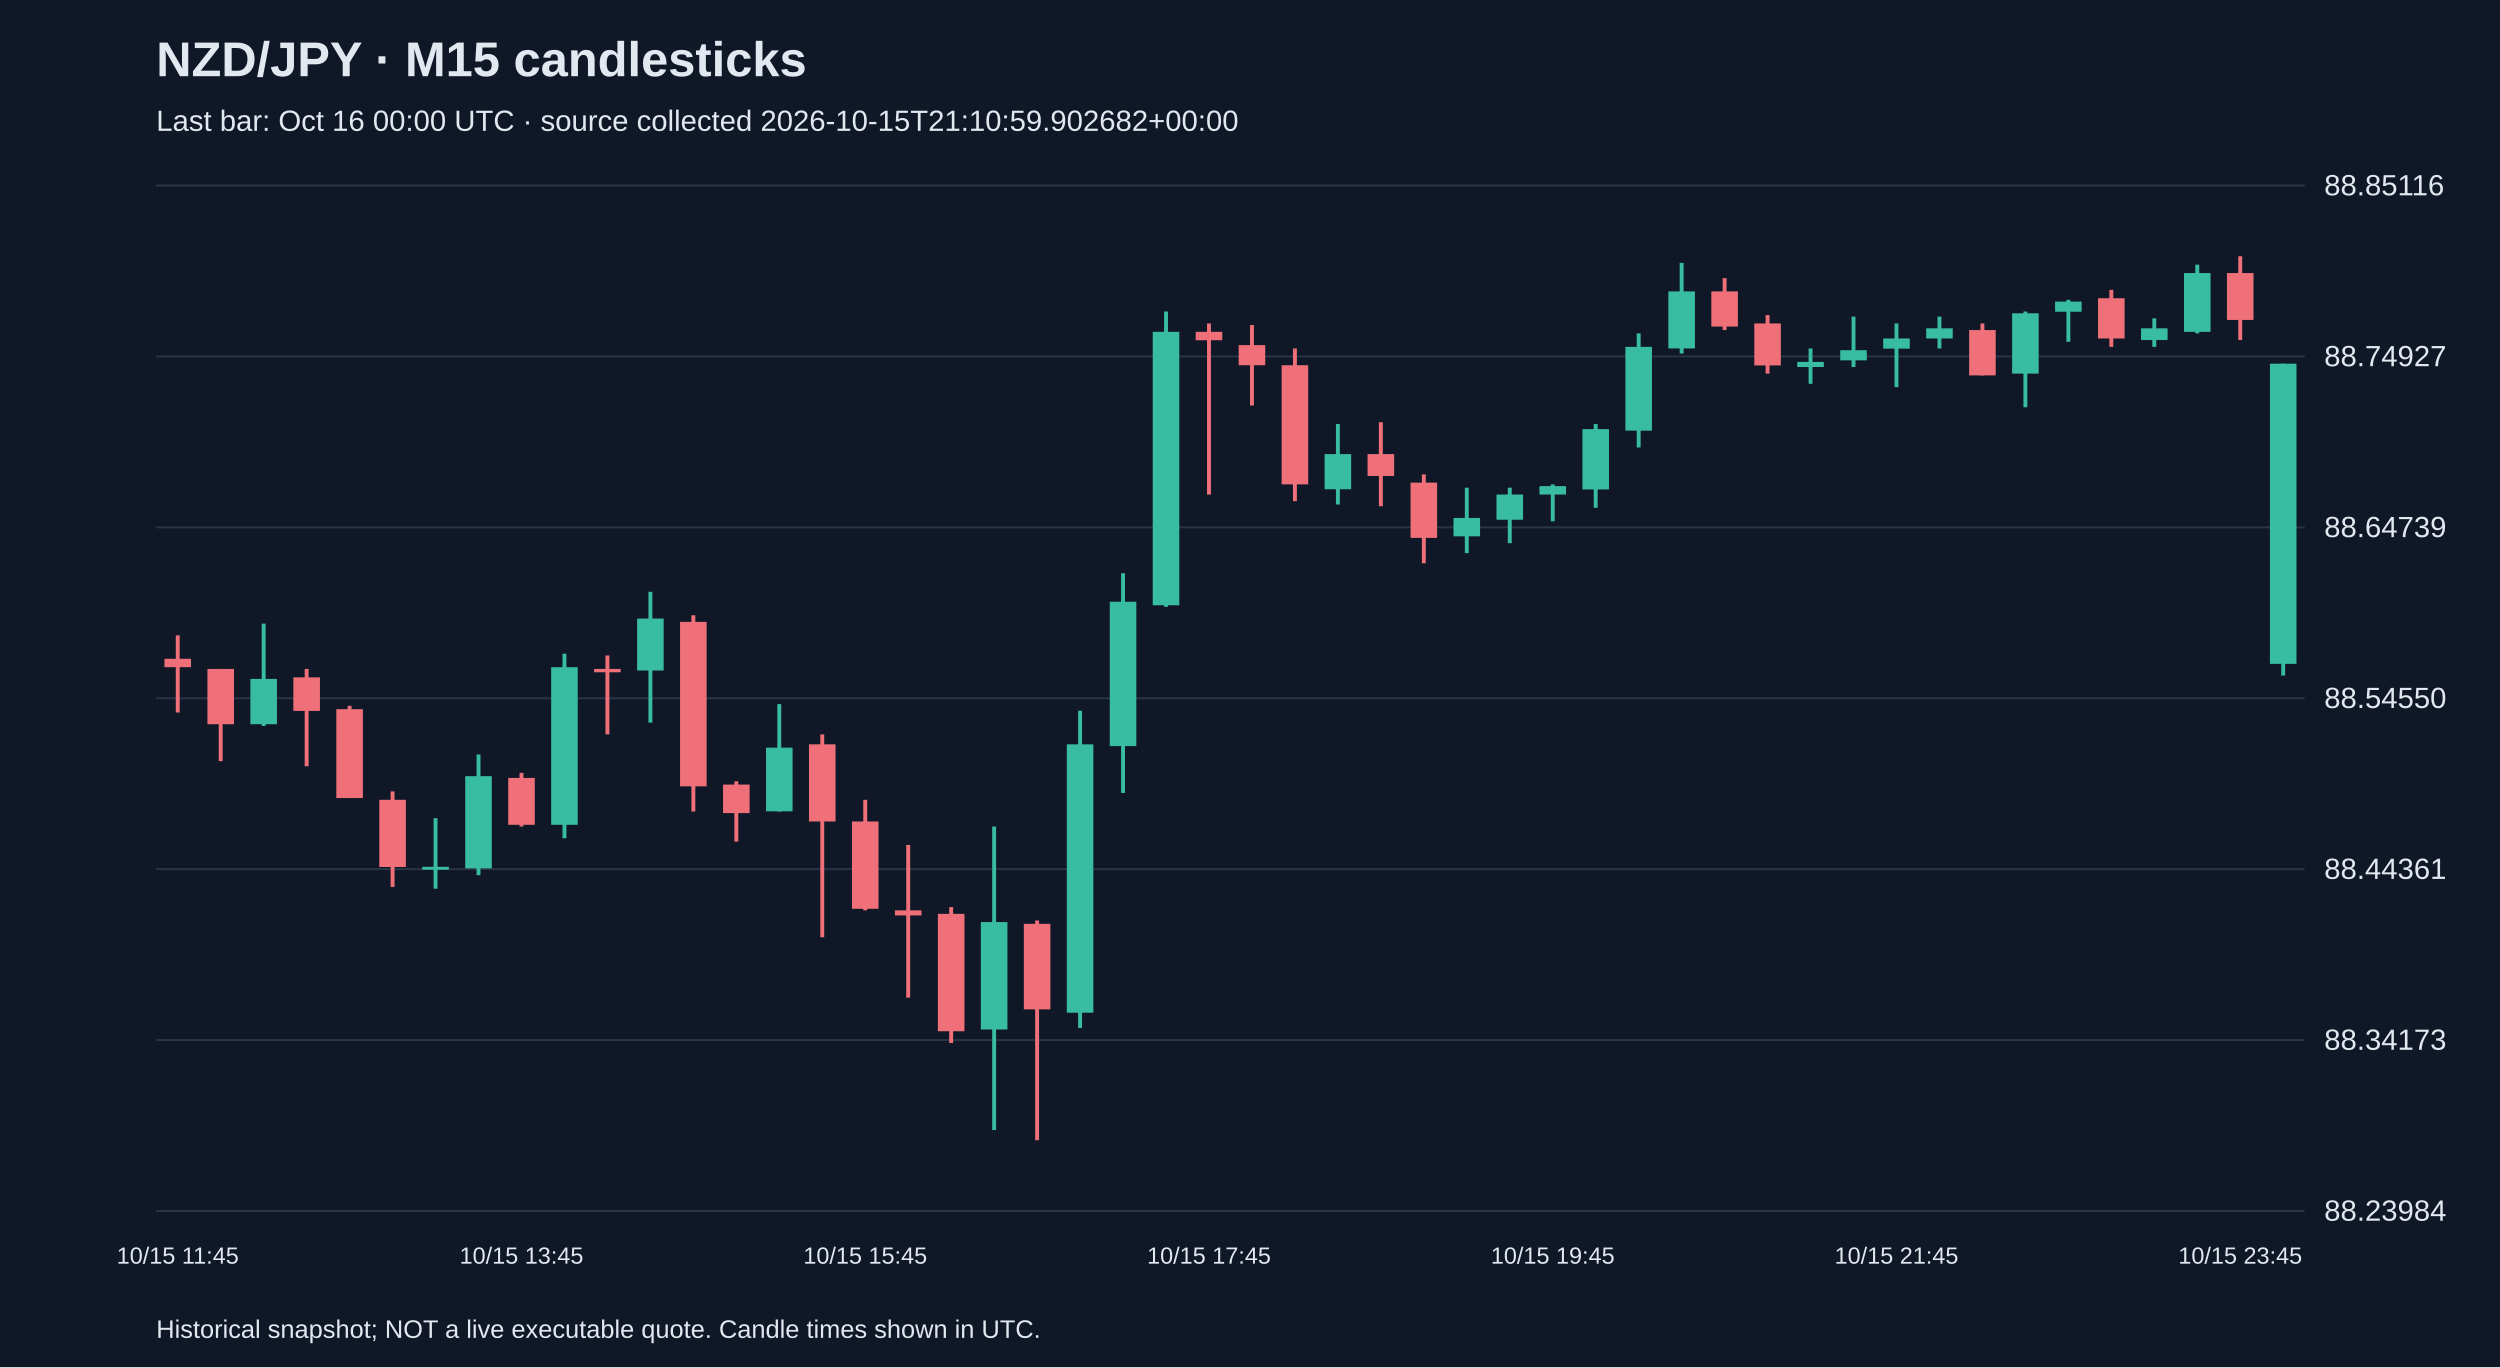
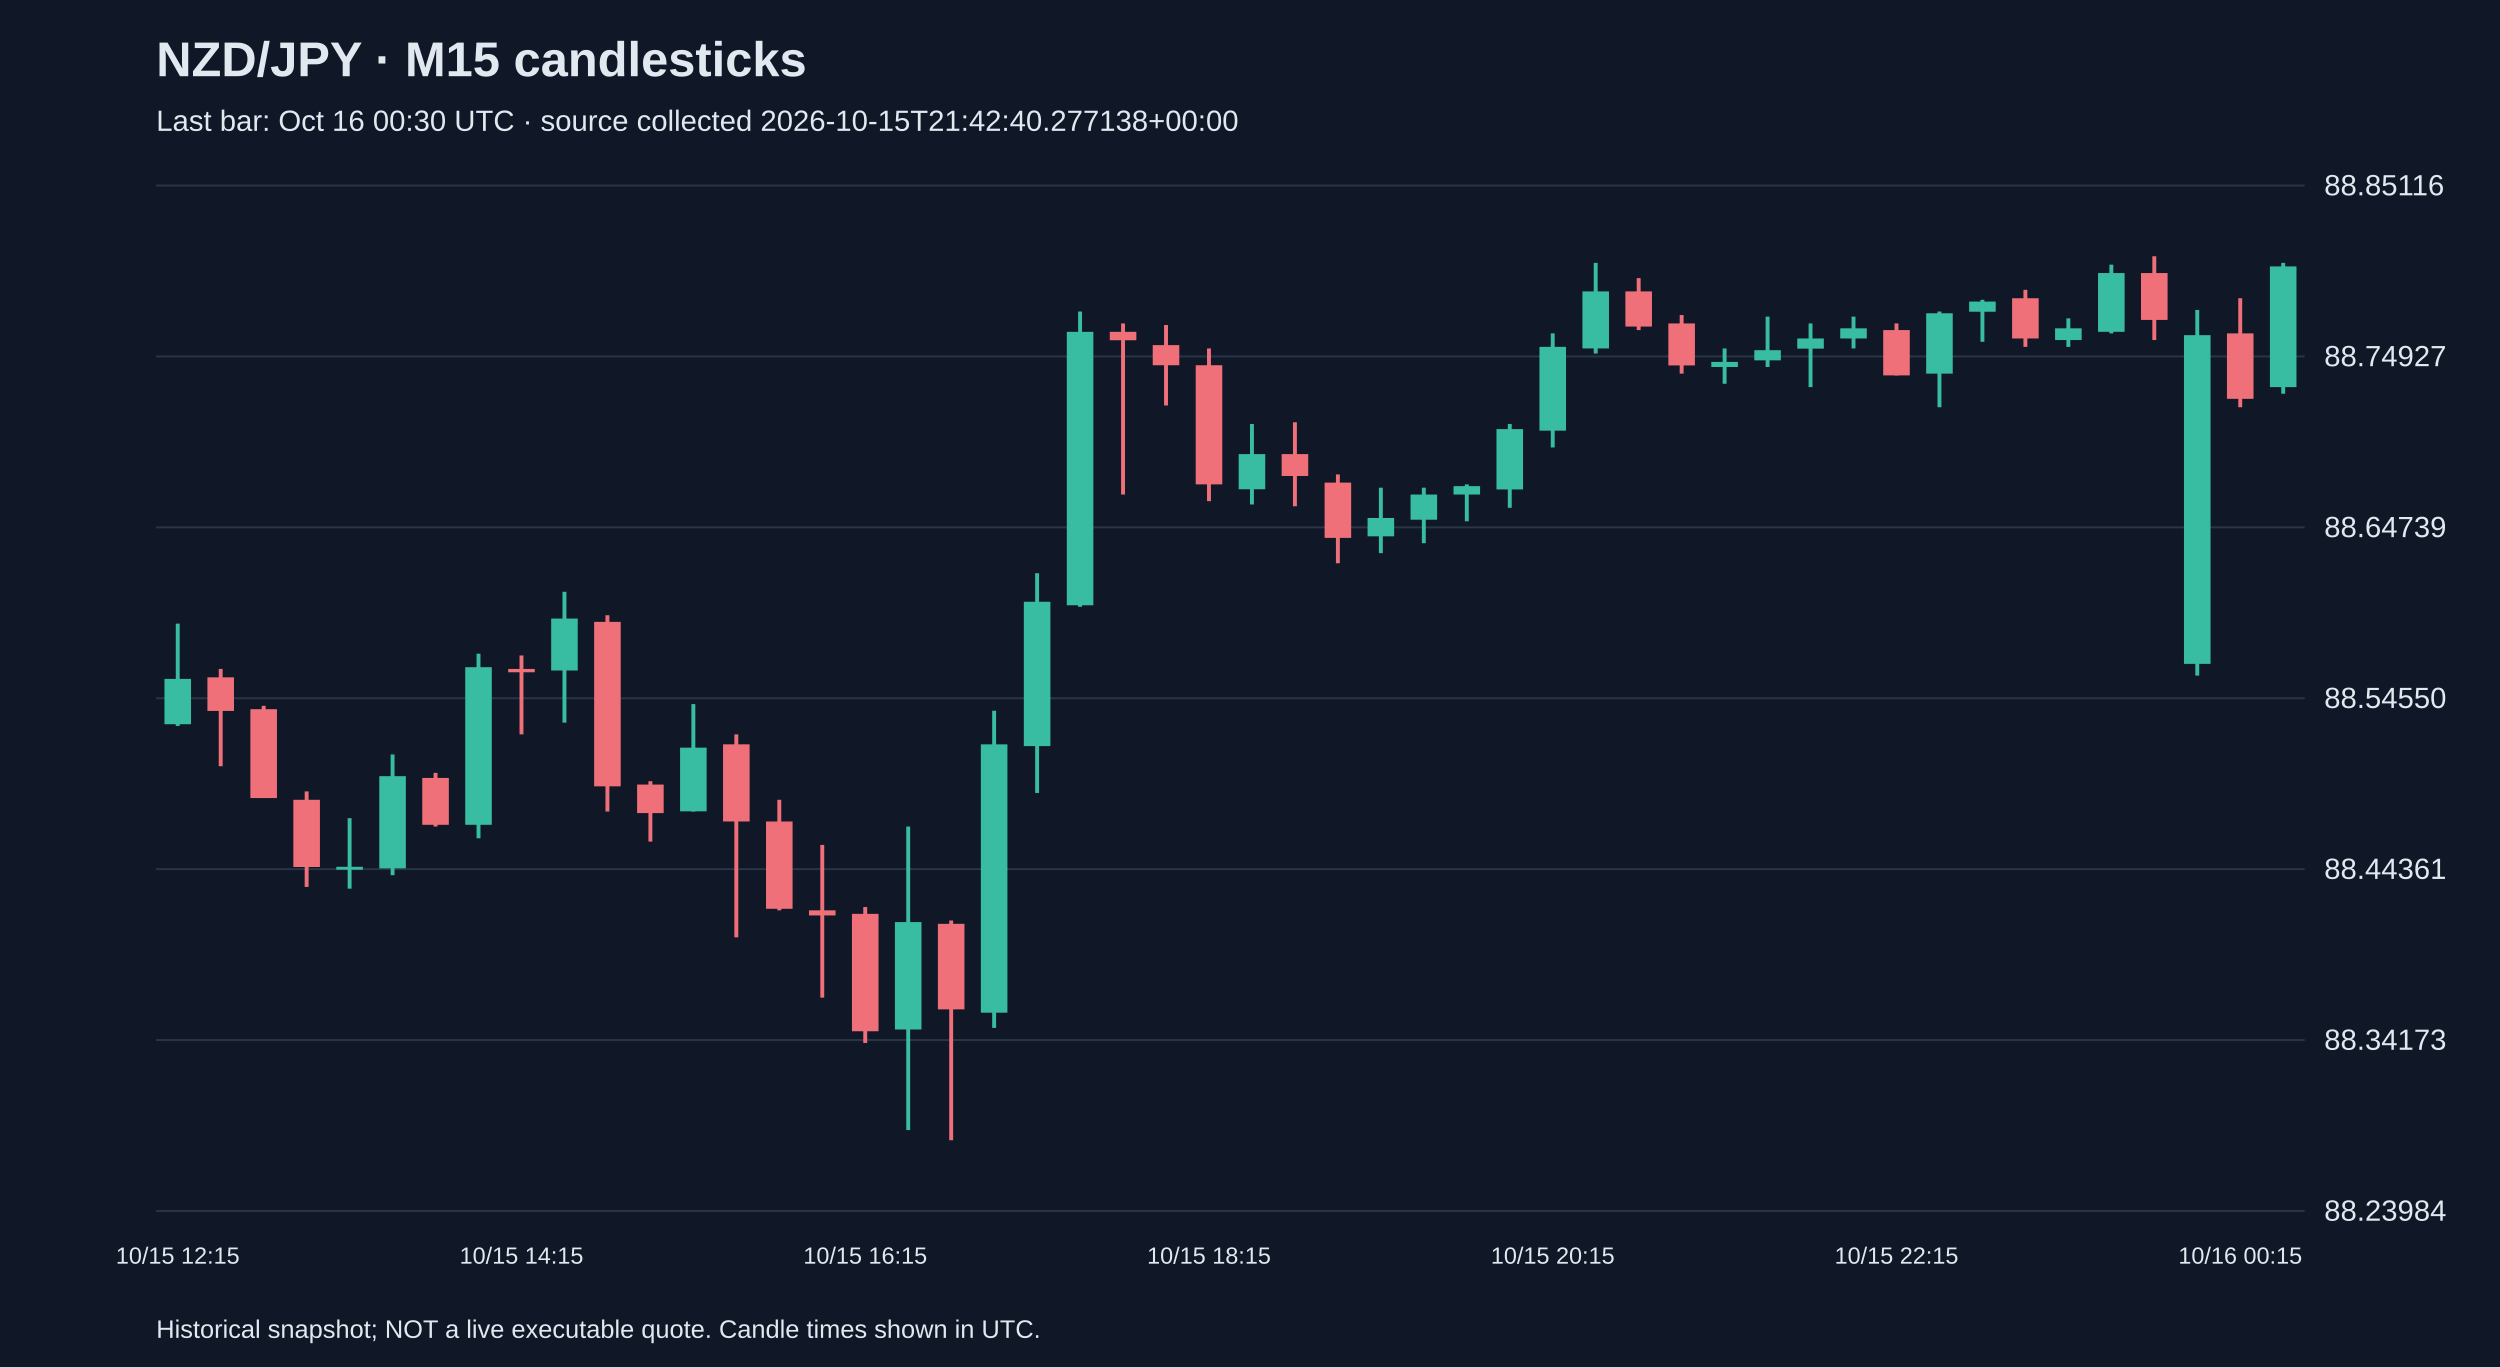
<svg xmlns="http://www.w3.org/2000/svg" viewBox="0 0 1280 700">
  <rect width="100%" height="100%" fill="#101827" />
  <style>text{font-family:Arial,sans-serif;fill:#e2e8f0}</style>
  <text x="80" y="39" font-size="25" font-weight="bold">NZD/JPY · M15 candlesticks</text>
-   <text x="80" y="67" font-size="15" fill="#a6b1c5">Last bar: Oct 16 00:00 UTC · source collected 2026-10-15T21:10:59.902682+00:00</text>
+   <text x="80" y="67" font-size="15" fill="#a6b1c5">Last bar: Oct 16 00:30 UTC · source collected 2026-10-15T21:42:40.277138+00:00</text>
  <line x1="80" y1="620.0" x2="1180" y2="620.0" stroke="#283548" />
  <text x="1190" y="625.0" font-size="15">88.23984</text>
  <line x1="80" y1="532.5" x2="1180" y2="532.5" stroke="#283548" />
  <text x="1190" y="537.5" font-size="15">88.34173</text>
  <line x1="80" y1="445.0" x2="1180" y2="445.0" stroke="#283548" />
  <text x="1190" y="450.0" font-size="15">88.44361</text>
  <line x1="80" y1="357.5" x2="1180" y2="357.5" stroke="#283548" />
  <text x="1190" y="362.5" font-size="15">88.54550</text>
  <line x1="80" y1="270.0" x2="1180" y2="270.0" stroke="#283548" />
  <text x="1190" y="275.0" font-size="15">88.64739</text>
  <line x1="80" y1="182.5" x2="1180" y2="182.5" stroke="#283548" />
  <text x="1190" y="187.5" font-size="15">88.74927</text>
  <line x1="80" y1="95.0" x2="1180" y2="95.0" stroke="#283548" />
  <text x="1190" y="100.0" font-size="15">88.85116</text>
-   <line x1="91.0" y1="325.3" x2="91.0" y2="364.8" stroke="#f07079" stroke-width="2" />
-   <rect x="84.2" y="337.3" width="13.6" height="4.3" fill="#f07079" />
-   <text x="91.0" y="647" text-anchor="middle" font-size="12">10/15 11:45</text>
-   <line x1="113.0" y1="342.5" x2="113.0" y2="389.7" stroke="#f07079" stroke-width="2" />
-   <rect x="106.2" y="342.5" width="13.6" height="28.3" fill="#f07079" />
-   <line x1="135.0" y1="319.3" x2="135.0" y2="371.7" stroke="#38bca2" stroke-width="2" />
-   <rect x="128.2" y="347.6" width="13.6" height="23.2" fill="#38bca2" />
-   <line x1="157.0" y1="342.5" x2="157.0" y2="392.3" stroke="#f07079" stroke-width="2" />
-   <rect x="150.2" y="346.8" width="13.6" height="17.2" fill="#f07079" />
-   <line x1="179.0" y1="361.4" x2="179.0" y2="408.6" stroke="#f07079" stroke-width="2" />
-   <rect x="172.2" y="363.1" width="13.6" height="45.5" fill="#f07079" />
-   <line x1="201.0" y1="405.2" x2="201.0" y2="454.1" stroke="#f07079" stroke-width="2" />
-   <rect x="194.2" y="409.5" width="13.6" height="34.4" fill="#f07079" />
-   <line x1="223.0" y1="418.9" x2="223.0" y2="455.0" stroke="#38bca2" stroke-width="2" />
-   <rect x="216.2" y="443.8" width="13.6" height="1.5" fill="#38bca2" />
-   <line x1="245.0" y1="386.3" x2="245.0" y2="448.1" stroke="#38bca2" stroke-width="2" />
-   <rect x="238.2" y="397.4" width="13.6" height="47.2" fill="#38bca2" />
-   <line x1="267.0" y1="395.7" x2="267.0" y2="423.2" stroke="#f07079" stroke-width="2" />
-   <rect x="260.2" y="398.3" width="13.6" height="24.0" fill="#f07079" />
-   <text x="267.0" y="647" text-anchor="middle" font-size="12">10/15 13:45</text>
-   <line x1="289.0" y1="334.7" x2="289.0" y2="429.2" stroke="#38bca2" stroke-width="2" />
-   <rect x="282.2" y="341.6" width="13.6" height="80.7" fill="#38bca2" />
-   <line x1="311.0" y1="335.6" x2="311.0" y2="376.0" stroke="#f07079" stroke-width="2" />
-   <rect x="304.2" y="342.5" width="13.6" height="1.7" fill="#f07079" />
-   <line x1="333.0" y1="303.0" x2="333.0" y2="370.0" stroke="#38bca2" stroke-width="2" />
-   <rect x="326.2" y="316.7" width="13.6" height="26.6" fill="#38bca2" />
-   <line x1="355.0" y1="315.0" x2="355.0" y2="415.5" stroke="#f07079" stroke-width="2" />
-   <rect x="348.2" y="318.4" width="13.6" height="84.2" fill="#f07079" />
-   <line x1="377.0" y1="400.0" x2="377.0" y2="430.9" stroke="#f07079" stroke-width="2" />
-   <rect x="370.2" y="401.7" width="13.6" height="14.6" fill="#f07079" />
-   <line x1="399.0" y1="360.5" x2="399.0" y2="415.5" stroke="#38bca2" stroke-width="2" />
-   <rect x="392.2" y="382.8" width="13.6" height="32.6" fill="#38bca2" />
-   <line x1="421.0" y1="376.0" x2="421.0" y2="479.9" stroke="#f07079" stroke-width="2" />
-   <rect x="414.2" y="381.1" width="13.6" height="39.5" fill="#f07079" />
-   <line x1="443.0" y1="409.5" x2="443.0" y2="466.1" stroke="#f07079" stroke-width="2" />
-   <rect x="436.2" y="420.6" width="13.6" height="44.7" fill="#f07079" />
-   <text x="443.0" y="647" text-anchor="middle" font-size="12">10/15 15:45</text>
-   <line x1="465.0" y1="432.6" x2="465.0" y2="510.8" stroke="#f07079" stroke-width="2" />
-   <rect x="458.2" y="466.1" width="13.6" height="2.6" fill="#f07079" />
-   <line x1="487.0" y1="464.4" x2="487.0" y2="534.0" stroke="#f07079" stroke-width="2" />
-   <rect x="480.2" y="467.9" width="13.6" height="60.1" fill="#f07079" />
-   <line x1="509.0" y1="423.2" x2="509.0" y2="578.6" stroke="#38bca2" stroke-width="2" />
-   <rect x="502.2" y="472.1" width="13.6" height="55.0" fill="#38bca2" />
-   <line x1="531.0" y1="471.3" x2="531.0" y2="583.8" stroke="#f07079" stroke-width="2" />
-   <rect x="524.2" y="473.0" width="13.6" height="43.8" fill="#f07079" />
-   <line x1="553.0" y1="363.9" x2="553.0" y2="526.3" stroke="#38bca2" stroke-width="2" />
-   <rect x="546.2" y="381.1" width="13.6" height="137.4" fill="#38bca2" />
-   <line x1="575.0" y1="293.5" x2="575.0" y2="406.0" stroke="#38bca2" stroke-width="2" />
-   <rect x="568.2" y="308.1" width="13.6" height="73.9" fill="#38bca2" />
-   <line x1="597.0" y1="159.5" x2="597.0" y2="310.7" stroke="#38bca2" stroke-width="2" />
-   <rect x="590.2" y="169.9" width="13.6" height="140.0" fill="#38bca2" />
-   <line x1="619.0" y1="165.6" x2="619.0" y2="253.2" stroke="#f07079" stroke-width="2" />
-   <rect x="612.2" y="169.9" width="13.6" height="4.3" fill="#f07079" />
-   <text x="619.0" y="647" text-anchor="middle" font-size="12">10/15 17:45</text>
-   <line x1="641.0" y1="166.4" x2="641.0" y2="207.6" stroke="#f07079" stroke-width="2" />
-   <rect x="634.2" y="176.7" width="13.6" height="10.3" fill="#f07079" />
-   <line x1="663.0" y1="178.4" x2="663.0" y2="256.6" stroke="#f07079" stroke-width="2" />
-   <rect x="656.2" y="187.0" width="13.6" height="61.0" fill="#f07079" />
-   <line x1="685.0" y1="217.1" x2="685.0" y2="258.3" stroke="#38bca2" stroke-width="2" />
-   <rect x="678.2" y="232.5" width="13.6" height="18.0" fill="#38bca2" />
-   <line x1="707.0" y1="216.2" x2="707.0" y2="259.2" stroke="#f07079" stroke-width="2" />
-   <rect x="700.2" y="232.5" width="13.6" height="11.2" fill="#f07079" />
-   <line x1="729.0" y1="242.9" x2="729.0" y2="288.4" stroke="#f07079" stroke-width="2" />
-   <rect x="722.2" y="247.1" width="13.6" height="28.3" fill="#f07079" />
-   <line x1="751.0" y1="249.7" x2="751.0" y2="283.2" stroke="#38bca2" stroke-width="2" />
-   <rect x="744.2" y="265.2" width="13.6" height="9.4" fill="#38bca2" />
-   <line x1="773.0" y1="249.7" x2="773.0" y2="278.1" stroke="#38bca2" stroke-width="2" />
-   <rect x="766.2" y="253.2" width="13.6" height="12.9" fill="#38bca2" />
-   <line x1="795.0" y1="248.0" x2="795.0" y2="266.9" stroke="#38bca2" stroke-width="2" />
-   <rect x="788.2" y="248.9" width="13.6" height="4.3" fill="#38bca2" />
-   <text x="795.0" y="647" text-anchor="middle" font-size="12">10/15 19:45</text>
-   <line x1="817.0" y1="217.1" x2="817.0" y2="260.0" stroke="#38bca2" stroke-width="2" />
-   <rect x="810.2" y="219.7" width="13.6" height="30.9" fill="#38bca2" />
-   <line x1="839.0" y1="170.7" x2="839.0" y2="229.1" stroke="#38bca2" stroke-width="2" />
-   <rect x="832.2" y="177.6" width="13.6" height="42.9" fill="#38bca2" />
-   <line x1="861.0" y1="134.6" x2="861.0" y2="181.0" stroke="#38bca2" stroke-width="2" />
-   <rect x="854.2" y="149.2" width="13.6" height="29.2" fill="#38bca2" />
-   <line x1="883.0" y1="142.4" x2="883.0" y2="169.0" stroke="#f07079" stroke-width="2" />
-   <rect x="876.2" y="149.2" width="13.6" height="18.0" fill="#f07079" />
-   <line x1="905.0" y1="161.3" x2="905.0" y2="191.3" stroke="#f07079" stroke-width="2" />
-   <rect x="898.2" y="165.6" width="13.6" height="21.5" fill="#f07079" />
-   <line x1="927.0" y1="178.4" x2="927.0" y2="196.5" stroke="#38bca2" stroke-width="2" />
-   <rect x="920.2" y="185.3" width="13.6" height="2.6" fill="#38bca2" />
-   <line x1="949.0" y1="162.1" x2="949.0" y2="187.9" stroke="#38bca2" stroke-width="2" />
-   <rect x="942.2" y="179.3" width="13.6" height="5.2" fill="#38bca2" />
-   <line x1="971.0" y1="165.6" x2="971.0" y2="198.2" stroke="#38bca2" stroke-width="2" />
-   <rect x="964.2" y="173.3" width="13.6" height="5.2" fill="#38bca2" />
-   <text x="971.0" y="647" text-anchor="middle" font-size="12">10/15 21:45</text>
-   <line x1="993.0" y1="162.1" x2="993.0" y2="178.4" stroke="#38bca2" stroke-width="2" />
-   <rect x="986.2" y="168.1" width="13.6" height="5.2" fill="#38bca2" />
-   <line x1="1015.0" y1="165.6" x2="1015.0" y2="192.2" stroke="#f07079" stroke-width="2" />
-   <rect x="1008.2" y="169.0" width="13.6" height="23.2" fill="#f07079" />
-   <line x1="1037.0" y1="159.5" x2="1037.0" y2="208.5" stroke="#38bca2" stroke-width="2" />
-   <rect x="1030.2" y="160.4" width="13.6" height="30.9" fill="#38bca2" />
-   <line x1="1059.0" y1="153.5" x2="1059.0" y2="175.0" stroke="#38bca2" stroke-width="2" />
-   <rect x="1052.2" y="154.4" width="13.6" height="5.2" fill="#38bca2" />
-   <line x1="1081.0" y1="148.4" x2="1081.0" y2="177.6" stroke="#f07079" stroke-width="2" />
-   <rect x="1074.2" y="152.7" width="13.6" height="20.6" fill="#f07079" />
-   <line x1="1103.0" y1="163.0" x2="1103.0" y2="177.6" stroke="#38bca2" stroke-width="2" />
-   <rect x="1096.2" y="168.1" width="13.6" height="6.0" fill="#38bca2" />
-   <line x1="1125.0" y1="135.5" x2="1125.0" y2="170.7" stroke="#38bca2" stroke-width="2" />
-   <rect x="1118.2" y="139.8" width="13.6" height="30.1" fill="#38bca2" />
-   <line x1="1147.0" y1="131.2" x2="1147.0" y2="174.1" stroke="#f07079" stroke-width="2" />
-   <rect x="1140.2" y="139.8" width="13.6" height="24.0" fill="#f07079" />
-   <text x="1147.0" y="647" text-anchor="middle" font-size="12">10/15 23:45</text>
-   <line x1="1169.0" y1="186.2" x2="1169.0" y2="345.9" stroke="#38bca2" stroke-width="2" />
-   <rect x="1162.2" y="186.2" width="13.6" height="153.7" fill="#38bca2" />
+   <line x1="91.0" y1="319.3" x2="91.0" y2="371.7" stroke="#38bca2" stroke-width="2" />
+   <rect x="84.2" y="347.6" width="13.6" height="23.2" fill="#38bca2" />
+   <text x="91.0" y="647" text-anchor="middle" font-size="12">10/15 12:15</text>
+   <line x1="113.0" y1="342.5" x2="113.0" y2="392.3" stroke="#f07079" stroke-width="2" />
+   <rect x="106.2" y="346.8" width="13.6" height="17.2" fill="#f07079" />
+   <line x1="135.0" y1="361.4" x2="135.0" y2="408.6" stroke="#f07079" stroke-width="2" />
+   <rect x="128.2" y="363.1" width="13.6" height="45.5" fill="#f07079" />
+   <line x1="157.0" y1="405.2" x2="157.0" y2="454.1" stroke="#f07079" stroke-width="2" />
+   <rect x="150.2" y="409.5" width="13.6" height="34.4" fill="#f07079" />
+   <line x1="179.0" y1="418.9" x2="179.0" y2="455.0" stroke="#38bca2" stroke-width="2" />
+   <rect x="172.2" y="443.8" width="13.6" height="1.5" fill="#38bca2" />
+   <line x1="201.0" y1="386.3" x2="201.0" y2="448.1" stroke="#38bca2" stroke-width="2" />
+   <rect x="194.2" y="397.4" width="13.6" height="47.2" fill="#38bca2" />
+   <line x1="223.0" y1="395.7" x2="223.0" y2="423.2" stroke="#f07079" stroke-width="2" />
+   <rect x="216.2" y="398.3" width="13.6" height="24.0" fill="#f07079" />
+   <line x1="245.0" y1="334.7" x2="245.0" y2="429.2" stroke="#38bca2" stroke-width="2" />
+   <rect x="238.2" y="341.6" width="13.6" height="80.7" fill="#38bca2" />
+   <line x1="267.0" y1="335.6" x2="267.0" y2="376.0" stroke="#f07079" stroke-width="2" />
+   <rect x="260.2" y="342.5" width="13.6" height="1.7" fill="#f07079" />
+   <text x="267.0" y="647" text-anchor="middle" font-size="12">10/15 14:15</text>
+   <line x1="289.0" y1="303.0" x2="289.0" y2="370.0" stroke="#38bca2" stroke-width="2" />
+   <rect x="282.2" y="316.7" width="13.6" height="26.6" fill="#38bca2" />
+   <line x1="311.0" y1="315.0" x2="311.0" y2="415.5" stroke="#f07079" stroke-width="2" />
+   <rect x="304.2" y="318.4" width="13.6" height="84.2" fill="#f07079" />
+   <line x1="333.0" y1="400.0" x2="333.0" y2="430.9" stroke="#f07079" stroke-width="2" />
+   <rect x="326.2" y="401.7" width="13.6" height="14.6" fill="#f07079" />
+   <line x1="355.0" y1="360.5" x2="355.0" y2="415.5" stroke="#38bca2" stroke-width="2" />
+   <rect x="348.2" y="382.8" width="13.6" height="32.6" fill="#38bca2" />
+   <line x1="377.0" y1="376.0" x2="377.0" y2="479.9" stroke="#f07079" stroke-width="2" />
+   <rect x="370.2" y="381.1" width="13.6" height="39.5" fill="#f07079" />
+   <line x1="399.0" y1="409.5" x2="399.0" y2="466.1" stroke="#f07079" stroke-width="2" />
+   <rect x="392.2" y="420.6" width="13.6" height="44.7" fill="#f07079" />
+   <line x1="421.0" y1="432.6" x2="421.0" y2="510.8" stroke="#f07079" stroke-width="2" />
+   <rect x="414.2" y="466.1" width="13.6" height="2.6" fill="#f07079" />
+   <line x1="443.0" y1="464.4" x2="443.0" y2="534.0" stroke="#f07079" stroke-width="2" />
+   <rect x="436.2" y="467.9" width="13.6" height="60.1" fill="#f07079" />
+   <text x="443.0" y="647" text-anchor="middle" font-size="12">10/15 16:15</text>
+   <line x1="465.0" y1="423.2" x2="465.0" y2="578.6" stroke="#38bca2" stroke-width="2" />
+   <rect x="458.2" y="472.1" width="13.6" height="55.0" fill="#38bca2" />
+   <line x1="487.0" y1="471.3" x2="487.0" y2="583.8" stroke="#f07079" stroke-width="2" />
+   <rect x="480.2" y="473.0" width="13.6" height="43.8" fill="#f07079" />
+   <line x1="509.0" y1="363.9" x2="509.0" y2="526.3" stroke="#38bca2" stroke-width="2" />
+   <rect x="502.2" y="381.1" width="13.6" height="137.4" fill="#38bca2" />
+   <line x1="531.0" y1="293.5" x2="531.0" y2="406.0" stroke="#38bca2" stroke-width="2" />
+   <rect x="524.2" y="308.1" width="13.6" height="73.9" fill="#38bca2" />
+   <line x1="553.0" y1="159.5" x2="553.0" y2="310.7" stroke="#38bca2" stroke-width="2" />
+   <rect x="546.2" y="169.9" width="13.6" height="140.0" fill="#38bca2" />
+   <line x1="575.0" y1="165.6" x2="575.0" y2="253.2" stroke="#f07079" stroke-width="2" />
+   <rect x="568.2" y="169.9" width="13.6" height="4.3" fill="#f07079" />
+   <line x1="597.0" y1="166.4" x2="597.0" y2="207.6" stroke="#f07079" stroke-width="2" />
+   <rect x="590.2" y="176.7" width="13.6" height="10.3" fill="#f07079" />
+   <line x1="619.0" y1="178.4" x2="619.0" y2="256.6" stroke="#f07079" stroke-width="2" />
+   <rect x="612.2" y="187.0" width="13.6" height="61.0" fill="#f07079" />
+   <text x="619.0" y="647" text-anchor="middle" font-size="12">10/15 18:15</text>
+   <line x1="641.0" y1="217.1" x2="641.0" y2="258.3" stroke="#38bca2" stroke-width="2" />
+   <rect x="634.2" y="232.5" width="13.6" height="18.0" fill="#38bca2" />
+   <line x1="663.0" y1="216.2" x2="663.0" y2="259.2" stroke="#f07079" stroke-width="2" />
+   <rect x="656.2" y="232.5" width="13.6" height="11.2" fill="#f07079" />
+   <line x1="685.0" y1="242.9" x2="685.0" y2="288.4" stroke="#f07079" stroke-width="2" />
+   <rect x="678.2" y="247.1" width="13.6" height="28.3" fill="#f07079" />
+   <line x1="707.0" y1="249.7" x2="707.0" y2="283.2" stroke="#38bca2" stroke-width="2" />
+   <rect x="700.2" y="265.2" width="13.6" height="9.4" fill="#38bca2" />
+   <line x1="729.0" y1="249.7" x2="729.0" y2="278.1" stroke="#38bca2" stroke-width="2" />
+   <rect x="722.2" y="253.2" width="13.6" height="12.9" fill="#38bca2" />
+   <line x1="751.0" y1="248.0" x2="751.0" y2="266.9" stroke="#38bca2" stroke-width="2" />
+   <rect x="744.2" y="248.9" width="13.6" height="4.3" fill="#38bca2" />
+   <line x1="773.0" y1="217.1" x2="773.0" y2="260.0" stroke="#38bca2" stroke-width="2" />
+   <rect x="766.2" y="219.7" width="13.6" height="30.9" fill="#38bca2" />
+   <line x1="795.0" y1="170.7" x2="795.0" y2="229.1" stroke="#38bca2" stroke-width="2" />
+   <rect x="788.2" y="177.6" width="13.6" height="42.9" fill="#38bca2" />
+   <text x="795.0" y="647" text-anchor="middle" font-size="12">10/15 20:15</text>
+   <line x1="817.0" y1="134.6" x2="817.0" y2="181.0" stroke="#38bca2" stroke-width="2" />
+   <rect x="810.2" y="149.2" width="13.6" height="29.2" fill="#38bca2" />
+   <line x1="839.0" y1="142.4" x2="839.0" y2="169.0" stroke="#f07079" stroke-width="2" />
+   <rect x="832.2" y="149.2" width="13.6" height="18.0" fill="#f07079" />
+   <line x1="861.0" y1="161.3" x2="861.0" y2="191.3" stroke="#f07079" stroke-width="2" />
+   <rect x="854.2" y="165.6" width="13.6" height="21.5" fill="#f07079" />
+   <line x1="883.0" y1="178.4" x2="883.0" y2="196.5" stroke="#38bca2" stroke-width="2" />
+   <rect x="876.2" y="185.3" width="13.6" height="2.6" fill="#38bca2" />
+   <line x1="905.0" y1="162.1" x2="905.0" y2="187.9" stroke="#38bca2" stroke-width="2" />
+   <rect x="898.2" y="179.3" width="13.6" height="5.2" fill="#38bca2" />
+   <line x1="927.0" y1="165.6" x2="927.0" y2="198.2" stroke="#38bca2" stroke-width="2" />
+   <rect x="920.2" y="173.3" width="13.6" height="5.2" fill="#38bca2" />
+   <line x1="949.0" y1="162.1" x2="949.0" y2="178.4" stroke="#38bca2" stroke-width="2" />
+   <rect x="942.2" y="168.1" width="13.6" height="5.2" fill="#38bca2" />
+   <line x1="971.0" y1="165.6" x2="971.0" y2="192.2" stroke="#f07079" stroke-width="2" />
+   <rect x="964.2" y="169.0" width="13.6" height="23.2" fill="#f07079" />
+   <text x="971.0" y="647" text-anchor="middle" font-size="12">10/15 22:15</text>
+   <line x1="993.0" y1="159.5" x2="993.0" y2="208.5" stroke="#38bca2" stroke-width="2" />
+   <rect x="986.2" y="160.4" width="13.6" height="30.9" fill="#38bca2" />
+   <line x1="1015.0" y1="153.5" x2="1015.0" y2="175.0" stroke="#38bca2" stroke-width="2" />
+   <rect x="1008.2" y="154.4" width="13.6" height="5.2" fill="#38bca2" />
+   <line x1="1037.0" y1="148.4" x2="1037.0" y2="177.6" stroke="#f07079" stroke-width="2" />
+   <rect x="1030.2" y="152.7" width="13.6" height="20.6" fill="#f07079" />
+   <line x1="1059.0" y1="163.0" x2="1059.0" y2="177.6" stroke="#38bca2" stroke-width="2" />
+   <rect x="1052.2" y="168.1" width="13.6" height="6.0" fill="#38bca2" />
+   <line x1="1081.0" y1="135.5" x2="1081.0" y2="170.7" stroke="#38bca2" stroke-width="2" />
+   <rect x="1074.2" y="139.8" width="13.6" height="30.1" fill="#38bca2" />
+   <line x1="1103.0" y1="131.2" x2="1103.0" y2="174.1" stroke="#f07079" stroke-width="2" />
+   <rect x="1096.2" y="139.8" width="13.6" height="24.0" fill="#f07079" />
+   <line x1="1125.0" y1="158.7" x2="1125.0" y2="345.9" stroke="#38bca2" stroke-width="2" />
+   <rect x="1118.2" y="171.6" width="13.6" height="168.3" fill="#38bca2" />
+   <line x1="1147.0" y1="152.7" x2="1147.0" y2="208.5" stroke="#f07079" stroke-width="2" />
+   <rect x="1140.2" y="170.7" width="13.6" height="33.5" fill="#f07079" />
+   <text x="1147.0" y="647" text-anchor="middle" font-size="12">10/16 00:15</text>
+   <line x1="1169.0" y1="134.6" x2="1169.0" y2="201.6" stroke="#38bca2" stroke-width="2" />
+   <rect x="1162.2" y="136.4" width="13.6" height="61.8" fill="#38bca2" />
  <text x="80" y="685" font-size="13">Historical snapshot; NOT a live executable quote. Candle times shown in UTC.</text>
</svg>
